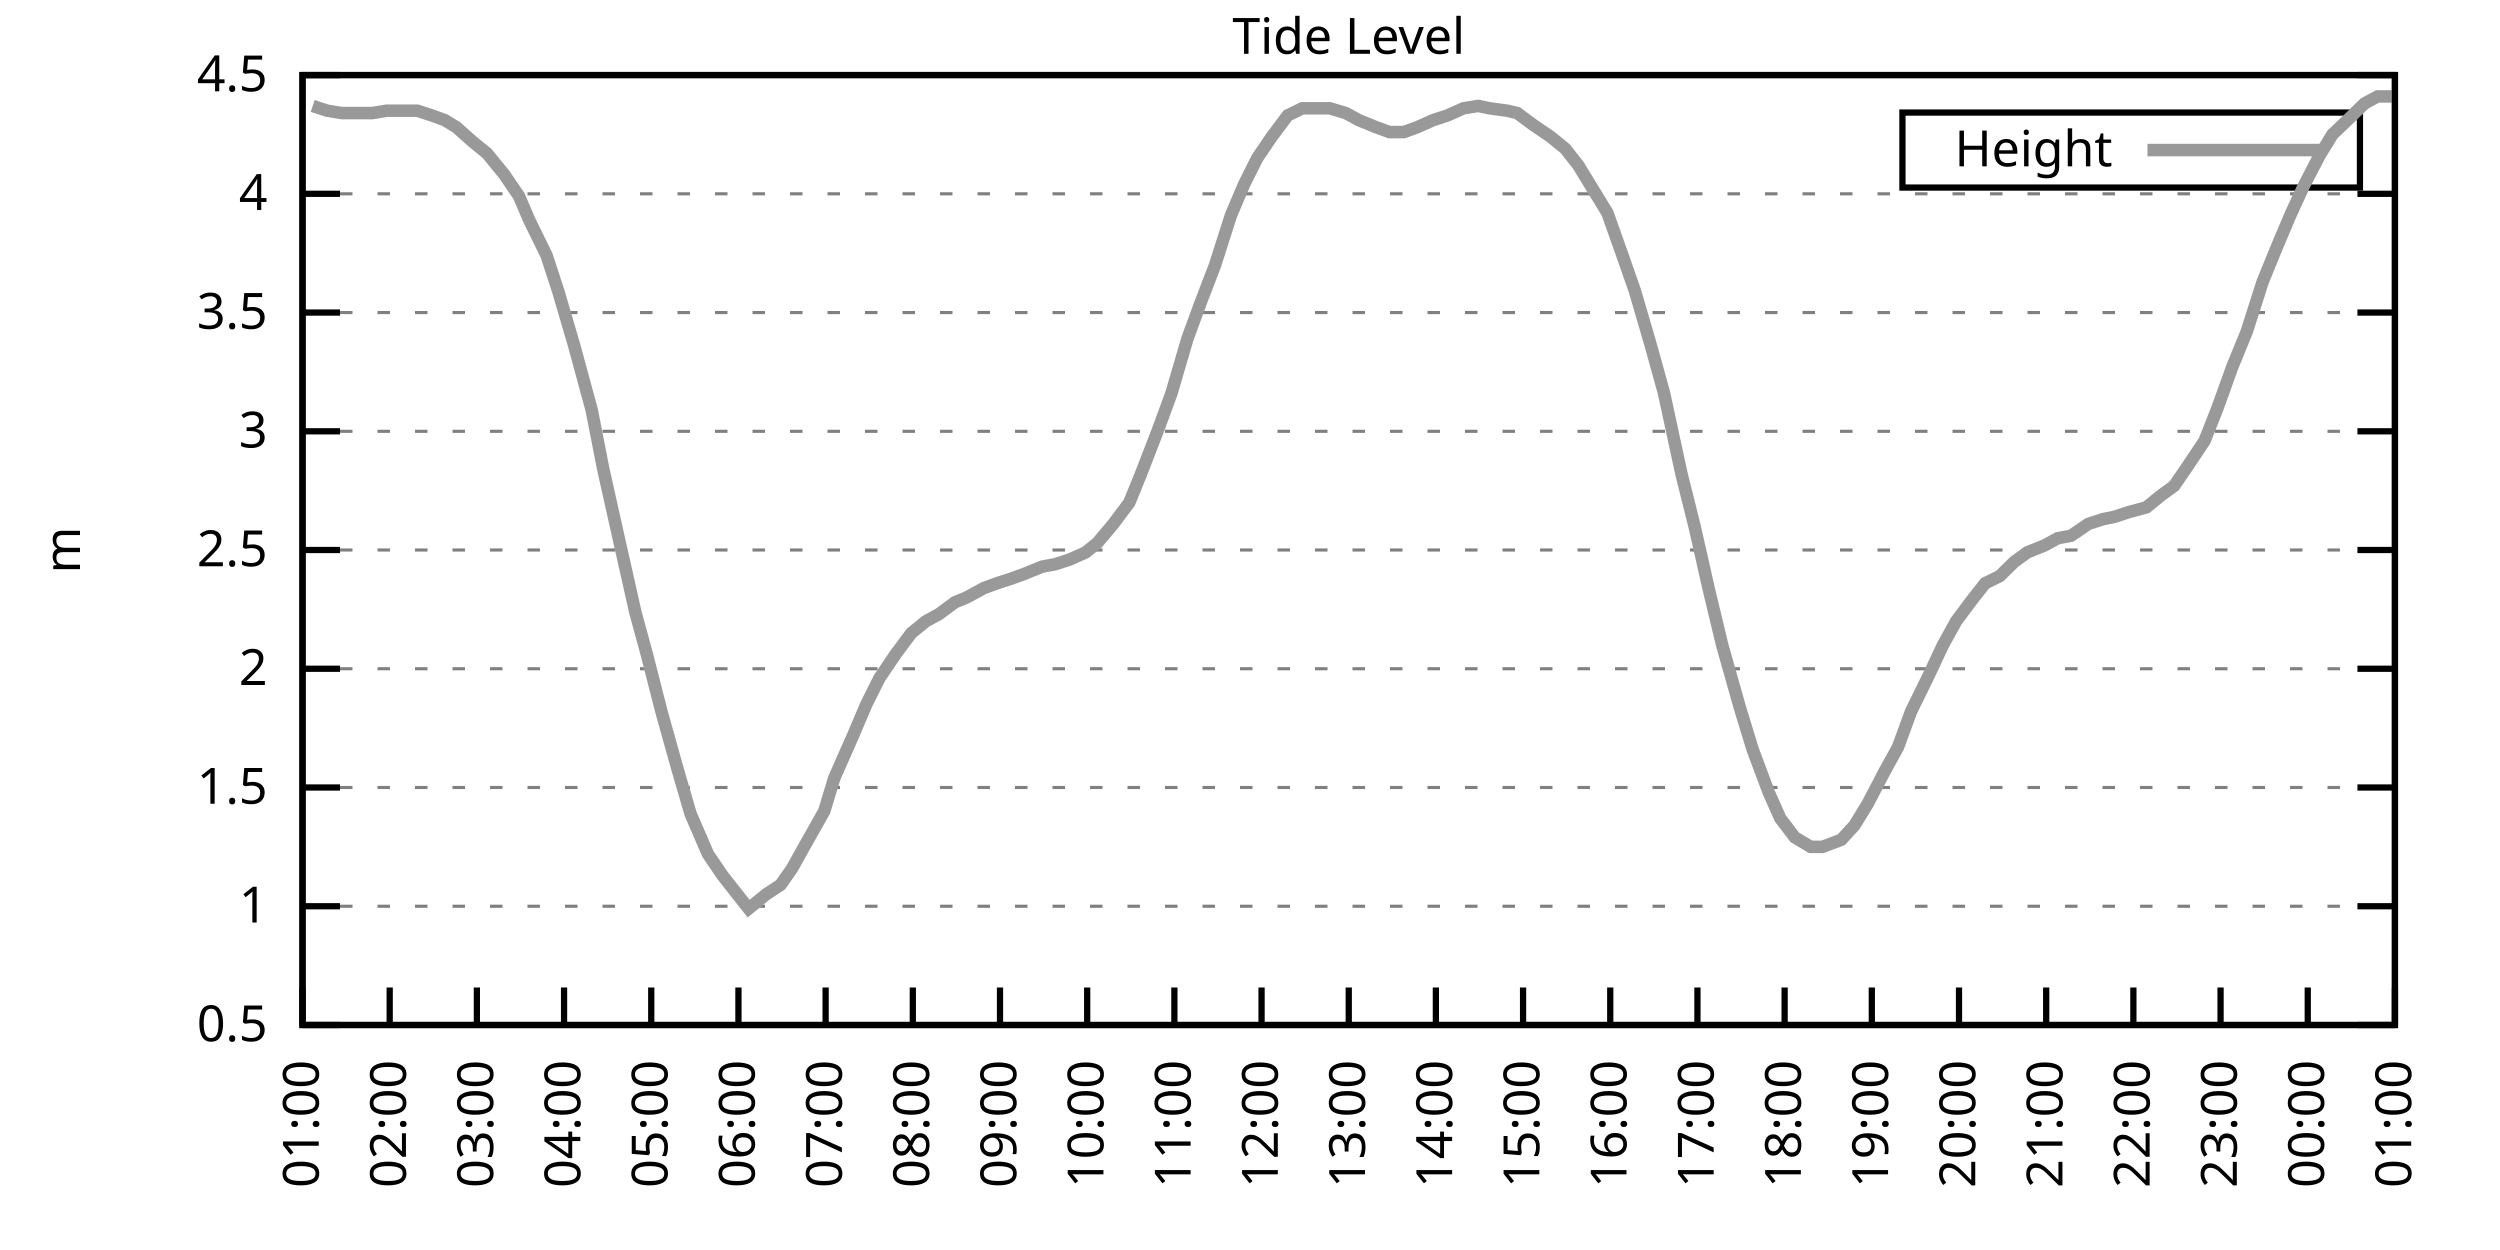
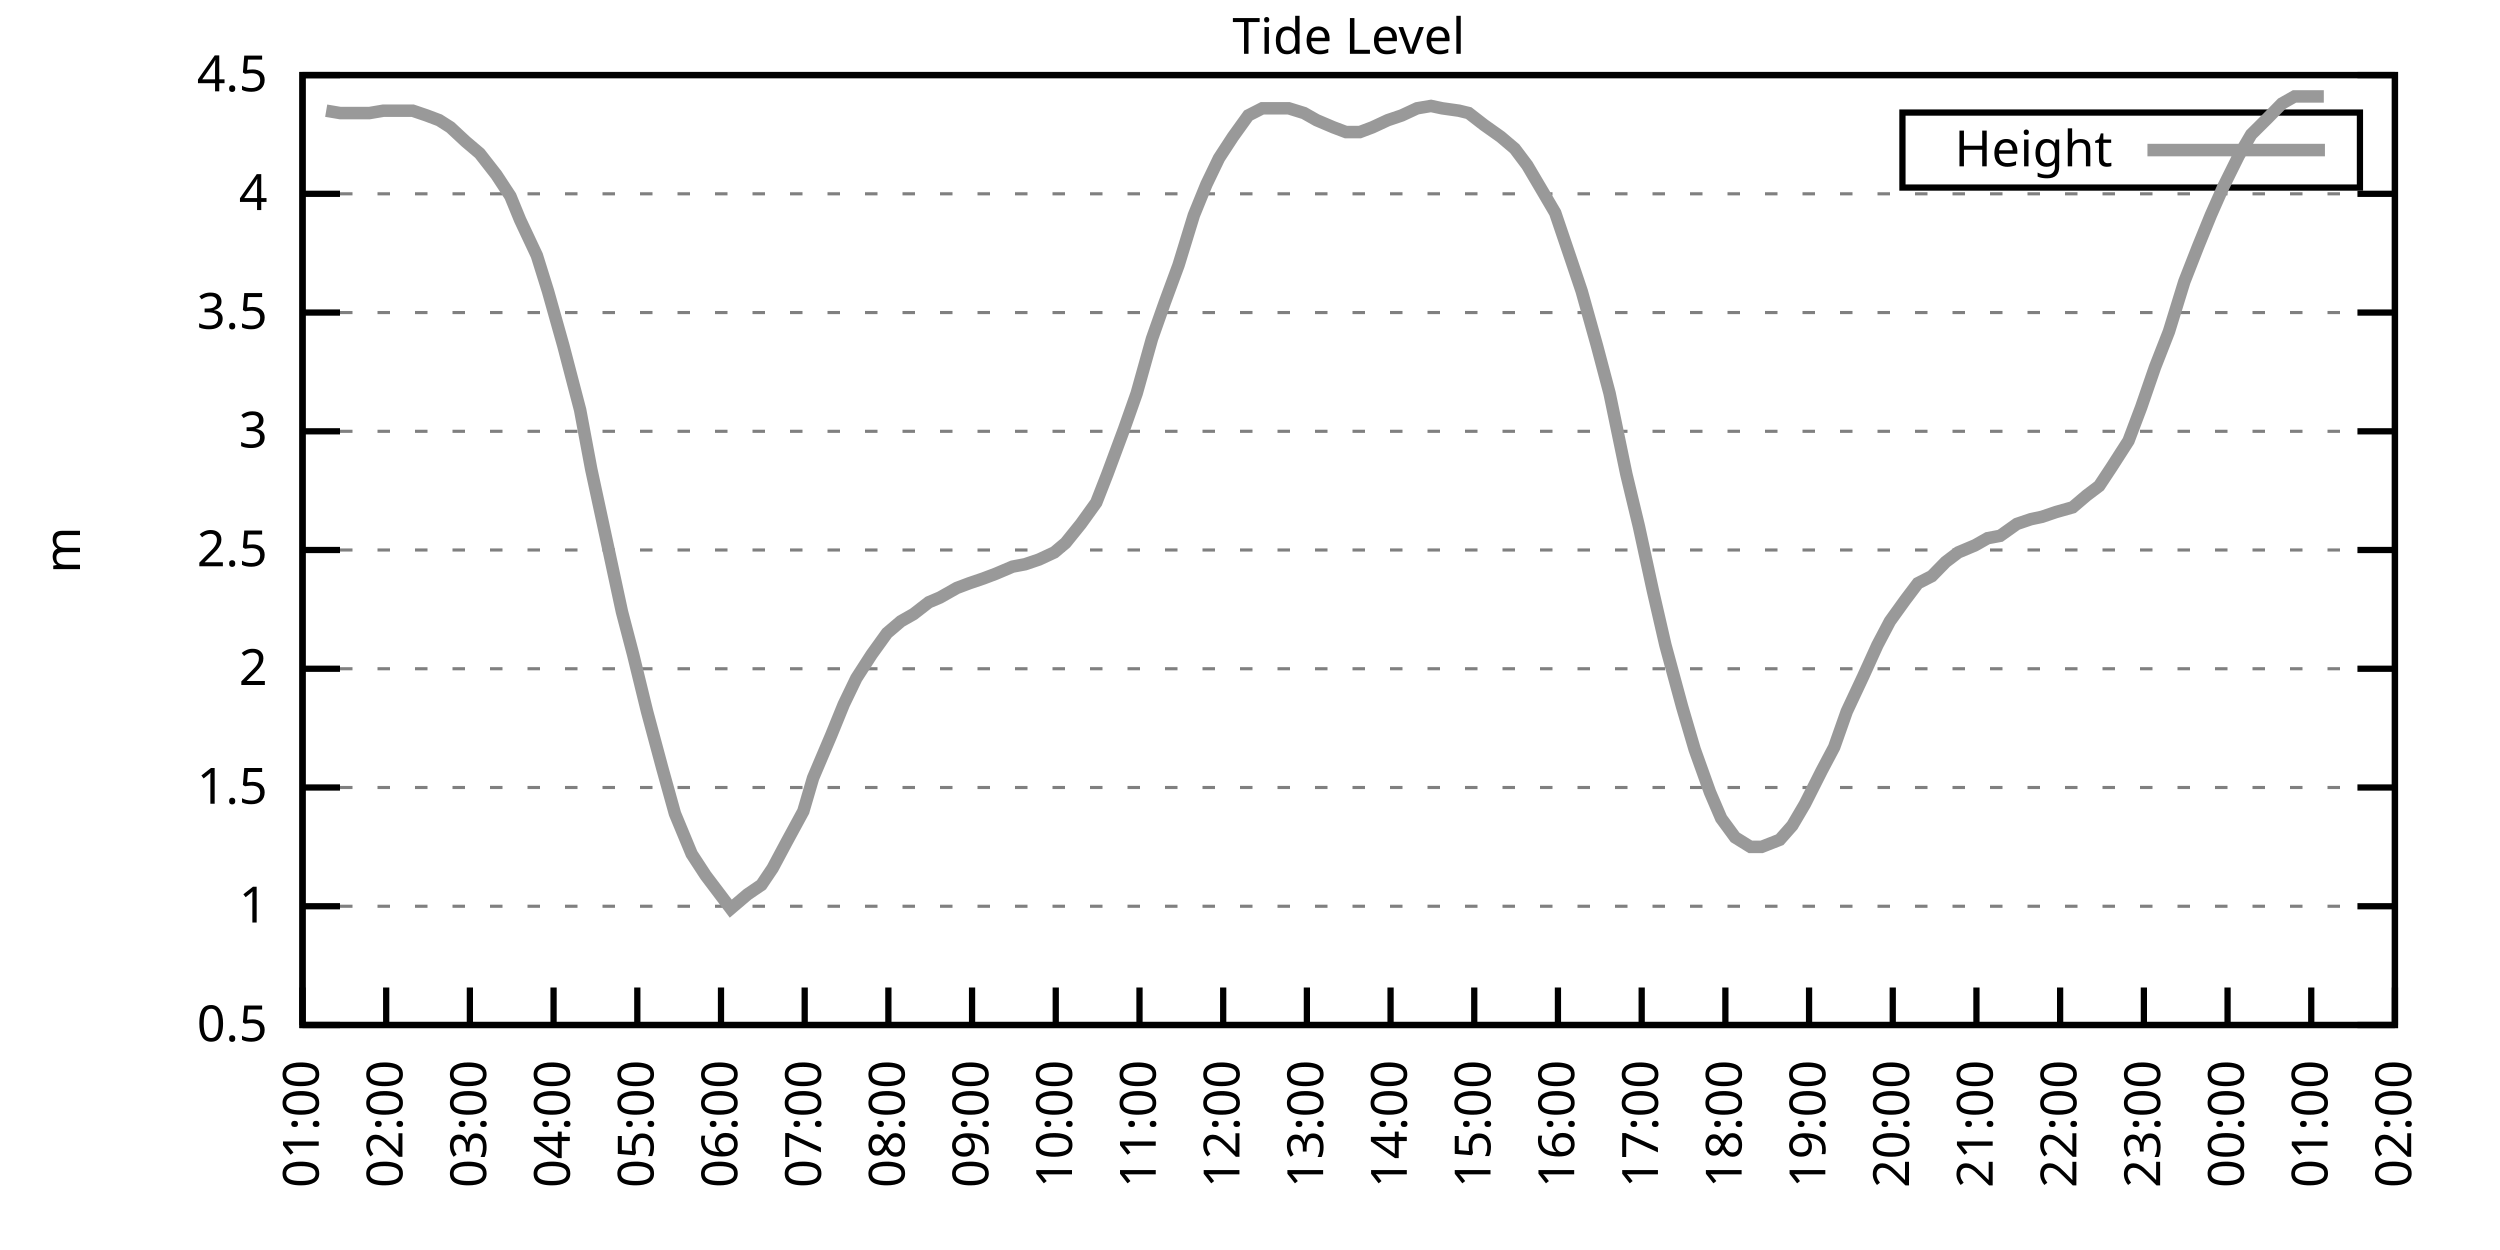
<svg xmlns="http://www.w3.org/2000/svg" xmlns:xlink="http://www.w3.org/1999/xlink" width="400" height="200" viewBox="0 0 400 200">
  <g id="gnuplot_canvas">
    <rect x="0" y="0" width="400" height="200" fill="none" />
    <defs>
      <circle id="gpDot" r="0.5" stroke-width="0.5" stroke="currentColor" />
      <path id="gpPt0" stroke-width="0.333" stroke="currentColor" d="M-1,0 h2 M0,-1 v2" />
      <path id="gpPt1" stroke-width="0.333" stroke="currentColor" d="M-1,-1 L1,1 M1,-1 L-1,1" />
      <path id="gpPt2" stroke-width="0.333" stroke="currentColor" d="M-1,0 L1,0 M0,-1 L0,1 M-1,-1 L1,1 M-1,1 L1,-1" />
      <rect id="gpPt3" stroke-width="0.333" stroke="currentColor" x="-1" y="-1" width="2" height="2" />
      <rect id="gpPt4" stroke-width="0.333" stroke="currentColor" fill="currentColor" x="-1" y="-1" width="2" height="2" />
      <circle id="gpPt5" stroke-width="0.333" stroke="currentColor" cx="0" cy="0" r="1" />
      <use xlink:href="#gpPt5" id="gpPt6" fill="currentColor" stroke="none" />
      <path id="gpPt7" stroke-width="0.333" stroke="currentColor" d="M0,-1.33 L-1.33,0.67 L1.33,0.67 z" />
      <use xlink:href="#gpPt7" id="gpPt8" fill="currentColor" stroke="none" />
      <use xlink:href="#gpPt7" id="gpPt9" stroke="currentColor" transform="rotate(180)" />
      <use xlink:href="#gpPt9" id="gpPt10" fill="currentColor" stroke="none" />
      <use xlink:href="#gpPt3" id="gpPt11" stroke="currentColor" transform="rotate(45)" />
      <use xlink:href="#gpPt11" id="gpPt12" fill="currentColor" stroke="none" />
      <path id="gpPt13" stroke-width="0.333" stroke="currentColor" d="M0,1.330 L1.265,0.411 L0.782,-1.067 L-0.782,-1.076 L-1.265,0.411 z" />
      <use xlink:href="#gpPt13" id="gpPt14" fill="currentColor" stroke="none" />
      <filter id="textbox" filterUnits="objectBoundingBox" x="0" y="0" height="1" width="1">
        <feFlood flood-color="white" flood-opacity="1" result="bgnd" />
        <feComposite in="SourceGraphic" in2="bgnd" operator="atop" />
      </filter>
      <filter id="greybox" filterUnits="objectBoundingBox" x="0" y="0" height="1" width="1">
        <feFlood flood-color="lightgrey" flood-opacity="1" result="grey" />
        <feComposite in="SourceGraphic" in2="grey" operator="atop" />
      </filter>
    </defs>
    <g fill="none" color="white" stroke="currentColor" stroke-width="1.00" stroke-linecap="butt" stroke-linejoin="miter">
</g>
    <g fill="none" color="black" stroke="currentColor" stroke-width="1.00" stroke-linecap="butt" stroke-linejoin="miter">
      <g stroke="none" shape-rendering="crispEdges">
        <polygon fill="rgb(255, 255, 255)" points="48.40,164.00 383.18,164.00 383.18,12.02 48.40,12.02 " />
      </g>
    </g>
    <g fill="none" color="black" stroke="currentColor" stroke-width="1.00" stroke-linecap="butt" stroke-linejoin="miter">
</g>
    <g fill="none" color="black" stroke="black" stroke-width="0.50" stroke-linecap="butt" stroke-linejoin="miter">
</g>
    <g fill="none" color="gray" stroke="currentColor" stroke-width="0.50" stroke-linecap="butt" stroke-linejoin="miter">
      <path stroke="gray" stroke-dasharray="2,4" class="gridline" d="M48.40,164.00 L383.19,164.00  " />
    </g>
    <g fill="none" color="gray" stroke="gray" stroke-width="1.00" stroke-linecap="butt" stroke-linejoin="miter">
</g>
    <g fill="none" color="black" stroke="currentColor" stroke-width="1.00" stroke-linecap="butt" stroke-linejoin="miter">
      <path stroke="black" d="M48.40,164.00 L54.40,164.00 M383.19,164.00 L377.19,164.00  " />
      <g transform="translate(42.80,166.60)" stroke="none" fill="black" font-family="Sans" font-size="8.00" text-anchor="end">
        <text>
          <tspan font-family="Sans"> 0.5</tspan>
        </text>
      </g>
    </g>
    <g fill="none" color="black" stroke="currentColor" stroke-width="1.00" stroke-linecap="butt" stroke-linejoin="miter">
</g>
    <g fill="none" color="black" stroke="black" stroke-width="0.50" stroke-linecap="butt" stroke-linejoin="miter">
</g>
    <g fill="none" color="gray" stroke="currentColor" stroke-width="0.50" stroke-linecap="butt" stroke-linejoin="miter">
      <path stroke="gray" stroke-dasharray="2,4" class="gridline" d="M48.40,145.00 L383.19,145.00  " />
    </g>
    <g fill="none" color="gray" stroke="gray" stroke-width="1.00" stroke-linecap="butt" stroke-linejoin="miter">
</g>
    <g fill="none" color="black" stroke="currentColor" stroke-width="1.00" stroke-linecap="butt" stroke-linejoin="miter">
      <path stroke="black" d="M48.40,145.00 L54.40,145.00 M383.19,145.00 L377.19,145.00  " />
      <g transform="translate(42.80,147.60)" stroke="none" fill="black" font-family="Sans" font-size="8.00" text-anchor="end">
        <text>
          <tspan font-family="Sans"> 1</tspan>
        </text>
      </g>
    </g>
    <g fill="none" color="black" stroke="currentColor" stroke-width="1.00" stroke-linecap="butt" stroke-linejoin="miter">
</g>
    <g fill="none" color="black" stroke="black" stroke-width="0.50" stroke-linecap="butt" stroke-linejoin="miter">
</g>
    <g fill="none" color="gray" stroke="currentColor" stroke-width="0.50" stroke-linecap="butt" stroke-linejoin="miter">
      <path stroke="gray" stroke-dasharray="2,4" class="gridline" d="M48.40,126.00 L383.19,126.00  " />
    </g>
    <g fill="none" color="gray" stroke="gray" stroke-width="1.00" stroke-linecap="butt" stroke-linejoin="miter">
</g>
    <g fill="none" color="black" stroke="currentColor" stroke-width="1.00" stroke-linecap="butt" stroke-linejoin="miter">
      <path stroke="black" d="M48.40,126.00 L54.40,126.00 M383.19,126.00 L377.19,126.00  " />
      <g transform="translate(42.80,128.60)" stroke="none" fill="black" font-family="Sans" font-size="8.00" text-anchor="end">
        <text>
          <tspan font-family="Sans"> 1.5</tspan>
        </text>
      </g>
    </g>
    <g fill="none" color="black" stroke="currentColor" stroke-width="1.00" stroke-linecap="butt" stroke-linejoin="miter">
</g>
    <g fill="none" color="black" stroke="black" stroke-width="0.50" stroke-linecap="butt" stroke-linejoin="miter">
</g>
    <g fill="none" color="gray" stroke="currentColor" stroke-width="0.50" stroke-linecap="butt" stroke-linejoin="miter">
      <path stroke="gray" stroke-dasharray="2,4" class="gridline" d="M48.40,107.00 L383.19,107.00  " />
    </g>
    <g fill="none" color="gray" stroke="gray" stroke-width="1.00" stroke-linecap="butt" stroke-linejoin="miter">
</g>
    <g fill="none" color="black" stroke="currentColor" stroke-width="1.00" stroke-linecap="butt" stroke-linejoin="miter">
      <path stroke="black" d="M48.40,107.00 L54.40,107.00 M383.19,107.00 L377.19,107.00  " />
      <g transform="translate(42.80,109.60)" stroke="none" fill="black" font-family="Sans" font-size="8.00" text-anchor="end">
        <text>
          <tspan font-family="Sans"> 2</tspan>
        </text>
      </g>
    </g>
    <g fill="none" color="black" stroke="currentColor" stroke-width="1.00" stroke-linecap="butt" stroke-linejoin="miter">
</g>
    <g fill="none" color="black" stroke="black" stroke-width="0.50" stroke-linecap="butt" stroke-linejoin="miter">
</g>
    <g fill="none" color="gray" stroke="currentColor" stroke-width="0.50" stroke-linecap="butt" stroke-linejoin="miter">
      <path stroke="gray" stroke-dasharray="2,4" class="gridline" d="M48.40,88.00 L383.19,88.00  " />
    </g>
    <g fill="none" color="gray" stroke="gray" stroke-width="1.00" stroke-linecap="butt" stroke-linejoin="miter">
</g>
    <g fill="none" color="black" stroke="currentColor" stroke-width="1.00" stroke-linecap="butt" stroke-linejoin="miter">
      <path stroke="black" d="M48.40,88.00 L54.40,88.00 M383.19,88.00 L377.19,88.00  " />
      <g transform="translate(42.80,90.60)" stroke="none" fill="black" font-family="Sans" font-size="8.00" text-anchor="end">
        <text>
          <tspan font-family="Sans"> 2.5</tspan>
        </text>
      </g>
    </g>
    <g fill="none" color="black" stroke="currentColor" stroke-width="1.00" stroke-linecap="butt" stroke-linejoin="miter">
</g>
    <g fill="none" color="black" stroke="black" stroke-width="0.50" stroke-linecap="butt" stroke-linejoin="miter">
</g>
    <g fill="none" color="gray" stroke="currentColor" stroke-width="0.50" stroke-linecap="butt" stroke-linejoin="miter">
      <path stroke="gray" stroke-dasharray="2,4" class="gridline" d="M48.40,69.01 L383.19,69.01  " />
    </g>
    <g fill="none" color="gray" stroke="gray" stroke-width="1.00" stroke-linecap="butt" stroke-linejoin="miter">
</g>
    <g fill="none" color="black" stroke="currentColor" stroke-width="1.00" stroke-linecap="butt" stroke-linejoin="miter">
      <path stroke="black" d="M48.40,69.01 L54.40,69.01 M383.19,69.01 L377.19,69.01  " />
      <g transform="translate(42.80,71.61)" stroke="none" fill="black" font-family="Sans" font-size="8.00" text-anchor="end">
        <text>
          <tspan font-family="Sans"> 3</tspan>
        </text>
      </g>
    </g>
    <g fill="none" color="black" stroke="currentColor" stroke-width="1.00" stroke-linecap="butt" stroke-linejoin="miter">
</g>
    <g fill="none" color="black" stroke="black" stroke-width="0.50" stroke-linecap="butt" stroke-linejoin="miter">
</g>
    <g fill="none" color="gray" stroke="currentColor" stroke-width="0.50" stroke-linecap="butt" stroke-linejoin="miter">
      <path stroke="gray" stroke-dasharray="2,4" class="gridline" d="M48.40,50.01 L383.19,50.01  " />
    </g>
    <g fill="none" color="gray" stroke="gray" stroke-width="1.00" stroke-linecap="butt" stroke-linejoin="miter">
</g>
    <g fill="none" color="black" stroke="currentColor" stroke-width="1.00" stroke-linecap="butt" stroke-linejoin="miter">
      <path stroke="black" d="M48.40,50.01 L54.40,50.01 M383.19,50.01 L377.19,50.01  " />
      <g transform="translate(42.80,52.61)" stroke="none" fill="black" font-family="Sans" font-size="8.00" text-anchor="end">
        <text>
          <tspan font-family="Sans"> 3.5</tspan>
        </text>
      </g>
    </g>
    <g fill="none" color="black" stroke="currentColor" stroke-width="1.00" stroke-linecap="butt" stroke-linejoin="miter">
</g>
    <g fill="none" color="black" stroke="black" stroke-width="0.50" stroke-linecap="butt" stroke-linejoin="miter">
</g>
    <g fill="none" color="gray" stroke="currentColor" stroke-width="0.50" stroke-linecap="butt" stroke-linejoin="miter">
      <path stroke="gray" stroke-dasharray="2,4" class="gridline" d="M48.40,31.01 L383.19,31.01  " />
    </g>
    <g fill="none" color="gray" stroke="gray" stroke-width="1.00" stroke-linecap="butt" stroke-linejoin="miter">
</g>
    <g fill="none" color="black" stroke="currentColor" stroke-width="1.00" stroke-linecap="butt" stroke-linejoin="miter">
      <path stroke="black" d="M48.40,31.01 L54.40,31.01 M383.19,31.01 L377.19,31.01  " />
      <g transform="translate(42.80,33.61)" stroke="none" fill="black" font-family="Sans" font-size="8.00" text-anchor="end">
        <text>
          <tspan font-family="Sans"> 4</tspan>
        </text>
      </g>
    </g>
    <g fill="none" color="black" stroke="currentColor" stroke-width="1.00" stroke-linecap="butt" stroke-linejoin="miter">
</g>
    <g fill="none" color="black" stroke="black" stroke-width="0.50" stroke-linecap="butt" stroke-linejoin="miter">
</g>
    <g fill="none" color="gray" stroke="currentColor" stroke-width="0.50" stroke-linecap="butt" stroke-linejoin="miter">
      <path stroke="gray" stroke-dasharray="2,4" class="gridline" d="M48.40,12.01 L383.19,12.01  " />
    </g>
    <g fill="none" color="gray" stroke="gray" stroke-width="1.00" stroke-linecap="butt" stroke-linejoin="miter">
</g>
    <g fill="none" color="black" stroke="currentColor" stroke-width="1.00" stroke-linecap="butt" stroke-linejoin="miter">
      <path stroke="black" d="M48.40,12.01 L54.40,12.01 M383.19,12.01 L377.19,12.01  " />
      <g transform="translate(42.80,14.61)" stroke="none" fill="black" font-family="Sans" font-size="8.00" text-anchor="end">
        <text>
          <tspan font-family="Sans"> 4.5</tspan>
        </text>
      </g>
    </g>
    <g fill="none" color="black" stroke="currentColor" stroke-width="1.00" stroke-linecap="butt" stroke-linejoin="miter">
      <path stroke="black" d="M48.40,164.00 L48.40,158.00  " />
      <g transform="translate(51.00,169.60) rotate(270.00)" stroke="none" fill="black" font-family="Sans" font-size="8.00" text-anchor="end">
        <text>
          <tspan font-family="Sans">01:00</tspan>
        </text>
      </g>
    </g>
    <g fill="none" color="black" stroke="currentColor" stroke-width="1.00" stroke-linecap="butt" stroke-linejoin="miter">
-       <path stroke="black" d="M62.35,164.00 L62.35,158.00  " />
-       <g transform="translate(64.95,169.60) rotate(270.00)" stroke="none" fill="black" font-family="Sans" font-size="8.00" text-anchor="end">
+       <path stroke="black" d="M61.79,164.00 L61.79,158.00  " />
+       <g transform="translate(64.39,169.60) rotate(270.00)" stroke="none" fill="black" font-family="Sans" font-size="8.00" text-anchor="end">
        <text>
          <tspan font-family="Sans">02:00</tspan>
        </text>
      </g>
    </g>
    <g fill="none" color="black" stroke="currentColor" stroke-width="1.00" stroke-linecap="butt" stroke-linejoin="miter">
-       <path stroke="black" d="M76.30,164.00 L76.30,158.00  " />
-       <g transform="translate(78.90,169.60) rotate(270.00)" stroke="none" fill="black" font-family="Sans" font-size="8.00" text-anchor="end">
+       <path stroke="black" d="M75.18,164.00 L75.18,158.00  " />
+       <g transform="translate(77.78,169.60) rotate(270.00)" stroke="none" fill="black" font-family="Sans" font-size="8.00" text-anchor="end">
        <text>
          <tspan font-family="Sans">03:00</tspan>
        </text>
      </g>
    </g>
    <g fill="none" color="black" stroke="currentColor" stroke-width="1.00" stroke-linecap="butt" stroke-linejoin="miter">
-       <path stroke="black" d="M90.25,164.00 L90.25,158.00  " />
-       <g transform="translate(92.85,169.60) rotate(270.00)" stroke="none" fill="black" font-family="Sans" font-size="8.00" text-anchor="end">
+       <path stroke="black" d="M88.57,164.00 L88.57,158.00  " />
+       <g transform="translate(91.17,169.60) rotate(270.00)" stroke="none" fill="black" font-family="Sans" font-size="8.00" text-anchor="end">
        <text>
          <tspan font-family="Sans">04:00</tspan>
        </text>
      </g>
    </g>
    <g fill="none" color="black" stroke="currentColor" stroke-width="1.00" stroke-linecap="butt" stroke-linejoin="miter">
-       <path stroke="black" d="M104.20,164.00 L104.20,158.00  " />
-       <g transform="translate(106.80,169.60) rotate(270.00)" stroke="none" fill="black" font-family="Sans" font-size="8.00" text-anchor="end">
+       <path stroke="black" d="M101.97,164.00 L101.97,158.00  " />
+       <g transform="translate(104.57,169.60) rotate(270.00)" stroke="none" fill="black" font-family="Sans" font-size="8.00" text-anchor="end">
        <text>
          <tspan font-family="Sans">05:00</tspan>
        </text>
      </g>
    </g>
    <g fill="none" color="black" stroke="currentColor" stroke-width="1.00" stroke-linecap="butt" stroke-linejoin="miter">
-       <path stroke="black" d="M118.15,164.00 L118.15,158.00  " />
-       <g transform="translate(120.75,169.60) rotate(270.00)" stroke="none" fill="black" font-family="Sans" font-size="8.00" text-anchor="end">
+       <path stroke="black" d="M115.36,164.00 L115.36,158.00  " />
+       <g transform="translate(117.96,169.60) rotate(270.00)" stroke="none" fill="black" font-family="Sans" font-size="8.00" text-anchor="end">
        <text>
          <tspan font-family="Sans">06:00</tspan>
        </text>
      </g>
    </g>
    <g fill="none" color="black" stroke="currentColor" stroke-width="1.00" stroke-linecap="butt" stroke-linejoin="miter">
-       <path stroke="black" d="M132.10,164.00 L132.10,158.00  " />
-       <g transform="translate(134.70,169.60) rotate(270.00)" stroke="none" fill="black" font-family="Sans" font-size="8.00" text-anchor="end">
+       <path stroke="black" d="M128.75,164.00 L128.75,158.00  " />
+       <g transform="translate(131.35,169.60) rotate(270.00)" stroke="none" fill="black" font-family="Sans" font-size="8.00" text-anchor="end">
        <text>
          <tspan font-family="Sans">07:00</tspan>
        </text>
      </g>
    </g>
    <g fill="none" color="black" stroke="currentColor" stroke-width="1.00" stroke-linecap="butt" stroke-linejoin="miter">
-       <path stroke="black" d="M146.05,164.00 L146.05,158.00  " />
-       <g transform="translate(148.65,169.60) rotate(270.00)" stroke="none" fill="black" font-family="Sans" font-size="8.00" text-anchor="end">
+       <path stroke="black" d="M142.14,164.00 L142.14,158.00  " />
+       <g transform="translate(144.74,169.60) rotate(270.00)" stroke="none" fill="black" font-family="Sans" font-size="8.00" text-anchor="end">
        <text>
          <tspan font-family="Sans">08:00</tspan>
        </text>
      </g>
    </g>
    <g fill="none" color="black" stroke="currentColor" stroke-width="1.00" stroke-linecap="butt" stroke-linejoin="miter">
-       <path stroke="black" d="M160.00,164.00 L160.00,158.00  " />
-       <g transform="translate(162.60,169.60) rotate(270.00)" stroke="none" fill="black" font-family="Sans" font-size="8.00" text-anchor="end">
+       <path stroke="black" d="M155.53,164.00 L155.53,158.00  " />
+       <g transform="translate(158.13,169.60) rotate(270.00)" stroke="none" fill="black" font-family="Sans" font-size="8.00" text-anchor="end">
        <text>
          <tspan font-family="Sans">09:00</tspan>
        </text>
      </g>
    </g>
    <g fill="none" color="black" stroke="currentColor" stroke-width="1.00" stroke-linecap="butt" stroke-linejoin="miter">
-       <path stroke="black" d="M173.95,164.00 L173.95,158.00  " />
-       <g transform="translate(176.55,169.60) rotate(270.00)" stroke="none" fill="black" font-family="Sans" font-size="8.00" text-anchor="end">
+       <path stroke="black" d="M168.92,164.00 L168.92,158.00  " />
+       <g transform="translate(171.52,169.60) rotate(270.00)" stroke="none" fill="black" font-family="Sans" font-size="8.00" text-anchor="end">
        <text>
          <tspan font-family="Sans">10:00</tspan>
        </text>
      </g>
    </g>
    <g fill="none" color="black" stroke="currentColor" stroke-width="1.00" stroke-linecap="butt" stroke-linejoin="miter">
-       <path stroke="black" d="M187.90,164.00 L187.90,158.00  " />
-       <g transform="translate(190.50,169.60) rotate(270.00)" stroke="none" fill="black" font-family="Sans" font-size="8.00" text-anchor="end">
+       <path stroke="black" d="M182.32,164.00 L182.32,158.00  " />
+       <g transform="translate(184.92,169.60) rotate(270.00)" stroke="none" fill="black" font-family="Sans" font-size="8.00" text-anchor="end">
        <text>
          <tspan font-family="Sans">11:00</tspan>
        </text>
      </g>
    </g>
    <g fill="none" color="black" stroke="currentColor" stroke-width="1.00" stroke-linecap="butt" stroke-linejoin="miter">
-       <path stroke="black" d="M201.85,164.00 L201.85,158.00  " />
-       <g transform="translate(204.45,169.60) rotate(270.00)" stroke="none" fill="black" font-family="Sans" font-size="8.00" text-anchor="end">
+       <path stroke="black" d="M195.71,164.00 L195.71,158.00  " />
+       <g transform="translate(198.31,169.60) rotate(270.00)" stroke="none" fill="black" font-family="Sans" font-size="8.00" text-anchor="end">
        <text>
          <tspan font-family="Sans">12:00</tspan>
        </text>
      </g>
    </g>
    <g fill="none" color="black" stroke="currentColor" stroke-width="1.00" stroke-linecap="butt" stroke-linejoin="miter">
-       <path stroke="black" d="M215.80,164.00 L215.80,158.00  " />
-       <g transform="translate(218.40,169.60) rotate(270.00)" stroke="none" fill="black" font-family="Sans" font-size="8.00" text-anchor="end">
+       <path stroke="black" d="M209.10,164.00 L209.10,158.00  " />
+       <g transform="translate(211.70,169.60) rotate(270.00)" stroke="none" fill="black" font-family="Sans" font-size="8.00" text-anchor="end">
        <text>
          <tspan font-family="Sans">13:00</tspan>
        </text>
      </g>
    </g>
    <g fill="none" color="black" stroke="currentColor" stroke-width="1.00" stroke-linecap="butt" stroke-linejoin="miter">
-       <path stroke="black" d="M229.74,164.00 L229.74,158.00  " />
-       <g transform="translate(232.34,169.60) rotate(270.00)" stroke="none" fill="black" font-family="Sans" font-size="8.00" text-anchor="end">
+       <path stroke="black" d="M222.49,164.00 L222.49,158.00  " />
+       <g transform="translate(225.09,169.60) rotate(270.00)" stroke="none" fill="black" font-family="Sans" font-size="8.00" text-anchor="end">
        <text>
          <tspan font-family="Sans">14:00</tspan>
        </text>
      </g>
    </g>
    <g fill="none" color="black" stroke="currentColor" stroke-width="1.00" stroke-linecap="butt" stroke-linejoin="miter">
-       <path stroke="black" d="M243.69,164.00 L243.69,158.00  " />
-       <g transform="translate(246.29,169.60) rotate(270.00)" stroke="none" fill="black" font-family="Sans" font-size="8.00" text-anchor="end">
+       <path stroke="black" d="M235.88,164.00 L235.88,158.00  " />
+       <g transform="translate(238.48,169.60) rotate(270.00)" stroke="none" fill="black" font-family="Sans" font-size="8.00" text-anchor="end">
        <text>
          <tspan font-family="Sans">15:00</tspan>
        </text>
      </g>
    </g>
    <g fill="none" color="black" stroke="currentColor" stroke-width="1.00" stroke-linecap="butt" stroke-linejoin="miter">
-       <path stroke="black" d="M257.64,164.00 L257.64,158.00  " />
-       <g transform="translate(260.24,169.60) rotate(270.00)" stroke="none" fill="black" font-family="Sans" font-size="8.00" text-anchor="end">
+       <path stroke="black" d="M249.27,164.00 L249.27,158.00  " />
+       <g transform="translate(251.87,169.60) rotate(270.00)" stroke="none" fill="black" font-family="Sans" font-size="8.00" text-anchor="end">
        <text>
          <tspan font-family="Sans">16:00</tspan>
        </text>
      </g>
    </g>
    <g fill="none" color="black" stroke="currentColor" stroke-width="1.00" stroke-linecap="butt" stroke-linejoin="miter">
-       <path stroke="black" d="M271.59,164.00 L271.59,158.00  " />
-       <g transform="translate(274.19,169.60) rotate(270.00)" stroke="none" fill="black" font-family="Sans" font-size="8.00" text-anchor="end">
+       <path stroke="black" d="M262.67,164.00 L262.67,158.00  " />
+       <g transform="translate(265.27,169.60) rotate(270.00)" stroke="none" fill="black" font-family="Sans" font-size="8.00" text-anchor="end">
        <text>
          <tspan font-family="Sans">17:00</tspan>
        </text>
      </g>
    </g>
    <g fill="none" color="black" stroke="currentColor" stroke-width="1.00" stroke-linecap="butt" stroke-linejoin="miter">
-       <path stroke="black" d="M285.54,164.00 L285.54,158.00  " />
-       <g transform="translate(288.14,169.60) rotate(270.00)" stroke="none" fill="black" font-family="Sans" font-size="8.00" text-anchor="end">
+       <path stroke="black" d="M276.06,164.00 L276.06,158.00  " />
+       <g transform="translate(278.66,169.60) rotate(270.00)" stroke="none" fill="black" font-family="Sans" font-size="8.00" text-anchor="end">
        <text>
          <tspan font-family="Sans">18:00</tspan>
        </text>
      </g>
    </g>
    <g fill="none" color="black" stroke="currentColor" stroke-width="1.00" stroke-linecap="butt" stroke-linejoin="miter">
-       <path stroke="black" d="M299.49,164.00 L299.49,158.00  " />
-       <g transform="translate(302.09,169.60) rotate(270.00)" stroke="none" fill="black" font-family="Sans" font-size="8.00" text-anchor="end">
+       <path stroke="black" d="M289.45,164.00 L289.45,158.00  " />
+       <g transform="translate(292.05,169.60) rotate(270.00)" stroke="none" fill="black" font-family="Sans" font-size="8.00" text-anchor="end">
        <text>
          <tspan font-family="Sans">19:00</tspan>
        </text>
      </g>
    </g>
    <g fill="none" color="black" stroke="currentColor" stroke-width="1.00" stroke-linecap="butt" stroke-linejoin="miter">
-       <path stroke="black" d="M313.44,164.00 L313.44,158.00  " />
-       <g transform="translate(316.04,169.60) rotate(270.00)" stroke="none" fill="black" font-family="Sans" font-size="8.00" text-anchor="end">
+       <path stroke="black" d="M302.84,164.00 L302.84,158.00  " />
+       <g transform="translate(305.44,169.60) rotate(270.00)" stroke="none" fill="black" font-family="Sans" font-size="8.00" text-anchor="end">
        <text>
          <tspan font-family="Sans">20:00</tspan>
        </text>
      </g>
    </g>
    <g fill="none" color="black" stroke="currentColor" stroke-width="1.00" stroke-linecap="butt" stroke-linejoin="miter">
-       <path stroke="black" d="M327.39,164.00 L327.39,158.00  " />
-       <g transform="translate(329.99,169.60) rotate(270.00)" stroke="none" fill="black" font-family="Sans" font-size="8.00" text-anchor="end">
+       <path stroke="black" d="M316.23,164.00 L316.23,158.00  " />
+       <g transform="translate(318.83,169.60) rotate(270.00)" stroke="none" fill="black" font-family="Sans" font-size="8.00" text-anchor="end">
        <text>
          <tspan font-family="Sans">21:00</tspan>
        </text>
      </g>
    </g>
    <g fill="none" color="black" stroke="currentColor" stroke-width="1.00" stroke-linecap="butt" stroke-linejoin="miter">
-       <path stroke="black" d="M341.34,164.00 L341.34,158.00  " />
-       <g transform="translate(343.94,169.60) rotate(270.00)" stroke="none" fill="black" font-family="Sans" font-size="8.00" text-anchor="end">
+       <path stroke="black" d="M329.62,164.00 L329.62,158.00  " />
+       <g transform="translate(332.22,169.60) rotate(270.00)" stroke="none" fill="black" font-family="Sans" font-size="8.00" text-anchor="end">
        <text>
          <tspan font-family="Sans">22:00</tspan>
        </text>
      </g>
    </g>
    <g fill="none" color="black" stroke="currentColor" stroke-width="1.00" stroke-linecap="butt" stroke-linejoin="miter">
-       <path stroke="black" d="M355.29,164.00 L355.29,158.00  " />
-       <g transform="translate(357.89,169.60) rotate(270.00)" stroke="none" fill="black" font-family="Sans" font-size="8.00" text-anchor="end">
+       <path stroke="black" d="M343.02,164.00 L343.02,158.00  " />
+       <g transform="translate(345.62,169.60) rotate(270.00)" stroke="none" fill="black" font-family="Sans" font-size="8.00" text-anchor="end">
        <text>
          <tspan font-family="Sans">23:00</tspan>
        </text>
      </g>
    </g>
    <g fill="none" color="black" stroke="currentColor" stroke-width="1.00" stroke-linecap="butt" stroke-linejoin="miter">
-       <path stroke="black" d="M369.24,164.00 L369.24,158.00  " />
-       <g transform="translate(371.84,169.60) rotate(270.00)" stroke="none" fill="black" font-family="Sans" font-size="8.00" text-anchor="end">
+       <path stroke="black" d="M356.41,164.00 L356.41,158.00  " />
+       <g transform="translate(359.01,169.60) rotate(270.00)" stroke="none" fill="black" font-family="Sans" font-size="8.00" text-anchor="end">
        <text>
          <tspan font-family="Sans">00:00</tspan>
+         </text>
+       </g>
+     </g>
+     <g fill="none" color="black" stroke="currentColor" stroke-width="1.00" stroke-linecap="butt" stroke-linejoin="miter">
+       <path stroke="black" d="M369.80,164.00 L369.80,158.00  " />
+       <g transform="translate(372.40,169.60) rotate(270.00)" stroke="none" fill="black" font-family="Sans" font-size="8.00" text-anchor="end">
+         <text>
+           <tspan font-family="Sans">01:00</tspan>
        </text>
      </g>
    </g>
    <g fill="none" color="black" stroke="currentColor" stroke-width="1.00" stroke-linecap="butt" stroke-linejoin="miter">
      <path stroke="black" d="M383.19,164.00 L383.19,158.00  " />
      <g transform="translate(385.79,169.60) rotate(270.00)" stroke="none" fill="black" font-family="Sans" font-size="8.00" text-anchor="end">
        <text>
-           <tspan font-family="Sans">01:00</tspan>
+           <tspan font-family="Sans">02:00</tspan>
        </text>
      </g>
    </g>
    <g fill="none" color="black" stroke="currentColor" stroke-width="1.00" stroke-linecap="butt" stroke-linejoin="miter">
</g>
    <g fill="none" color="black" stroke="currentColor" stroke-width="1.00" stroke-linecap="butt" stroke-linejoin="miter">
      <path stroke="black" d="M48.40,12.01 L48.40,164.00 L383.19,164.00 L383.19,12.01 L48.40,12.01 Z  " />
    </g>
    <g fill="none" color="black" stroke="currentColor" stroke-width="1.00" stroke-linecap="butt" stroke-linejoin="miter">
</g>
    <g fill="none" color="black" stroke="currentColor" stroke-width="1.00" stroke-linecap="butt" stroke-linejoin="miter">
      <path stroke="black" d="M304.39,30.01 L304.39,18.01 L377.59,18.01 L377.59,30.01 L304.39,30.01 Z  " />
    </g>
    <g id="Tide_level_plot_1">
      <g fill="none" color="white" stroke="black" stroke-width="2.00" stroke-linecap="butt" stroke-linejoin="miter">
</g>
      <g fill="none" color="black" stroke="currentColor" stroke-width="2.00" stroke-linecap="butt" stroke-linejoin="miter">
        <g transform="translate(337.99,26.61)" stroke="none" fill="black" font-family="Sans" font-size="8.00" text-anchor="end">
          <text>
            <tspan font-family="Sans">Height</tspan>
          </text>
        </g>
      </g>
      <g fill="none" color="black" stroke="currentColor" stroke-width="2.00" stroke-linecap="butt" stroke-linejoin="miter">
-         <path stroke="rgb(153, 153, 153)" d="M343.59,24.01 L371.99,24.01 M50.03,16.95 L52.35,17.71 L54.68,18.09 L57.00,18.09 L59.56,18.09 L61.88,17.71   L63.74,17.71 L66.77,17.71 L69.09,18.47 L71.18,19.23 L73.04,20.37 L75.60,22.65 L77.93,24.55 L80.72,27.97   L83.04,31.39 L84.67,35.19 L87.46,40.89 L89.32,46.59 L91.88,55.33 L94.67,65.59 L96.53,75.09 L99.08,86.49   L101.64,97.88 L103.50,104.72 L105.83,113.84 L108.38,122.96 L110.48,130.18 L113.27,136.64 L115.59,140.06 L117.68,142.72   L119.78,145.38 L122.57,143.10 L124.89,141.58 L126.75,138.92 L129.08,134.74 L131.87,129.80 L133.49,124.48 L136.51,117.64   L138.61,112.70 L140.70,108.52 L143.26,104.72 L145.81,101.30 L148.14,99.40 L150.23,98.26 L152.79,96.36 L154.65,95.60   L157.44,94.08 L159.53,93.32 L161.86,92.56 L163.95,91.80 L166.74,90.66 L168.83,90.28 L171.16,89.52 L173.71,88.38   L175.57,86.87 L178.13,83.83 L180.69,80.41 L182.55,75.85 L185.34,68.63 L187.43,62.93 L189.99,54.19 L192.08,48.49   L194.41,42.41 L196.96,34.43 L199.06,29.49 L201.15,25.31 L203.47,21.89 L206.03,18.47 L208.36,17.33 L210.45,17.33   L212.77,17.33 L215.33,18.09 L217.42,19.23 L220.21,20.37 L222.30,21.13 L224.63,21.13 L226.72,20.37 L229.28,19.23   L231.60,18.47 L234.16,17.33 L236.49,16.95 L238.35,17.33 L241.14,17.71 L242.76,18.09 L245.32,19.99 L248.11,21.89   L250.44,23.79 L252.53,26.45 L254.85,30.25 L257.18,34.05 L259.74,41.27 L261.60,46.59 L264.15,55.33 L266.25,62.93   L269.04,75.85 L271.13,84.21 L273.45,94.46 L275.55,103.20 L278.34,113.08 L280.43,119.92 L282.99,126.76 L284.85,130.94   L287.17,133.98 L289.73,135.50 L291.59,135.50 L294.61,134.36 L296.70,132.08 L298.80,128.66 L301.58,123.34 L303.68,119.54   L305.77,113.84 L308.56,108.14 L310.88,103.20 L312.98,99.40 L315.53,95.98 L317.63,93.32 L319.95,92.18 L322.28,89.90   L324.37,88.38 L327.16,87.25 L329.25,86.11 L331.34,85.73 L334.13,83.83 L336.46,83.07 L338.32,82.69 L340.64,81.93   L343.43,81.17 L345.76,79.27 L347.85,77.75 L349.94,74.71 L352.73,70.53 L354.83,65.21 L357.15,58.75 L359.48,53.05   L362.03,45.07 L364.36,39.37 L366.45,34.43 L368.54,29.87 L371.10,24.93 L373.19,21.51 L375.98,18.85 L378.31,16.57   L380.40,15.43 L382.96,15.43  " />
+         <path stroke="rgb(153, 153, 153)" d="M343.59,24.01 L371.99,24.01 M52.19,17.71 L54.43,18.09 L56.66,18.09 L59.11,18.09 L61.35,17.71 L63.13,17.71   L66.03,17.71 L68.26,18.47 L70.27,19.23 L72.06,20.37 L74.51,22.65 L76.75,24.55 L79.42,27.97 L81.66,31.39   L83.22,35.19 L85.90,40.89 L87.68,46.59 L90.14,55.33 L92.82,65.59 L94.60,75.09 L97.06,86.49 L99.51,97.88   L101.30,104.72 L103.53,113.84 L105.98,122.96 L107.99,130.18 L110.67,136.64 L112.90,140.06 L114.91,142.72 L116.92,145.38   L119.60,143.10 L121.83,141.58 L123.62,138.92 L125.85,134.74 L128.53,129.80 L130.09,124.48 L132.99,117.64 L135.00,112.70   L137.01,108.52 L139.46,104.72 L141.92,101.30 L144.15,99.40 L146.16,98.26 L148.61,96.36 L150.40,95.60 L153.08,94.08   L155.09,93.32 L157.32,92.56 L159.33,91.80 L162.01,90.66 L164.01,90.28 L166.25,89.52 L168.70,88.38 L170.49,86.87   L172.94,83.83 L175.40,80.41 L177.18,75.85 L179.86,68.63 L181.87,62.93 L184.32,54.19 L186.33,48.49 L188.57,42.41   L191.02,34.43 L193.03,29.49 L195.04,25.31 L197.27,21.89 L199.73,18.47 L201.96,17.33 L203.97,17.33 L206.20,17.33   L208.65,18.09 L210.66,19.23 L213.34,20.37 L215.35,21.13 L217.58,21.13 L219.59,20.37 L222.04,19.23 L224.28,18.47   L226.73,17.33 L228.96,16.95 L230.75,17.33 L233.43,17.71 L234.99,18.09 L237.44,19.99 L240.12,21.89 L242.36,23.79   L244.36,26.45 L246.60,30.25 L248.83,34.05 L251.28,41.27 L253.07,46.59 L255.52,55.33 L257.53,62.93 L260.21,75.85   L262.22,84.21 L264.45,94.46 L266.46,103.20 L269.14,113.08 L271.15,119.92 L273.60,126.76 L275.39,130.94 L277.62,133.98   L280.07,135.50 L281.86,135.50 L284.76,134.36 L286.77,132.08 L288.78,128.66 L291.46,123.34 L293.47,119.54 L295.48,113.84   L298.15,108.14 L300.39,103.20 L302.39,99.40 L304.85,95.98 L306.86,93.32 L309.09,92.18 L311.32,89.90 L313.33,88.38   L316.01,87.25 L318.02,86.11 L320.03,85.73 L322.70,83.83 L324.94,83.07 L326.72,82.69 L328.95,81.93 L331.63,81.17   L333.86,79.27 L335.87,77.75 L337.88,74.71 L340.56,70.53 L342.57,65.21 L344.80,58.75 L347.03,53.05 L349.49,45.07   L351.72,39.37 L353.73,34.43 L355.74,29.87 L358.19,24.93 L360.20,21.51 L362.88,18.85 L365.11,16.57 L367.12,15.43   L369.58,15.43 L371.81,15.43  " />
      </g>
    </g>
    <g fill="none" color="black" stroke="currentColor" stroke-width="2.00" stroke-linecap="butt" stroke-linejoin="miter">
</g>
    <g fill="none" color="black" stroke="black" stroke-width="1.00" stroke-linecap="butt" stroke-linejoin="miter">
</g>
    <g fill="none" color="black" stroke="currentColor" stroke-width="1.00" stroke-linecap="butt" stroke-linejoin="miter">
      <path stroke="black" d="M48.40,12.01 L48.40,164.00 L383.19,164.00 L383.19,12.01 L48.40,12.01 Z  " />
      <g transform="translate(12.80,88.01) rotate(270.00)" stroke="none" fill="black" font-family="Sans" font-size="8.00" text-anchor="middle">
        <text>
          <tspan font-family="Sans">m</tspan>
        </text>
      </g>
    </g>
    <g fill="none" color="black" stroke="currentColor" stroke-width="1.00" stroke-linecap="butt" stroke-linejoin="miter">
</g>
    <g fill="none" color="black" stroke="currentColor" stroke-width="1.00" stroke-linecap="butt" stroke-linejoin="miter">
      <g transform="translate(215.79,8.61)" stroke="none" fill="black" font-family="Sans" font-size="8.00" text-anchor="middle">
        <text>
          <tspan font-family="Sans">Tide Level</tspan>
        </text>
      </g>
    </g>
    <g fill="none" color="black" stroke="currentColor" stroke-width="1.00" stroke-linecap="butt" stroke-linejoin="miter">
</g>
  </g>
</svg>
